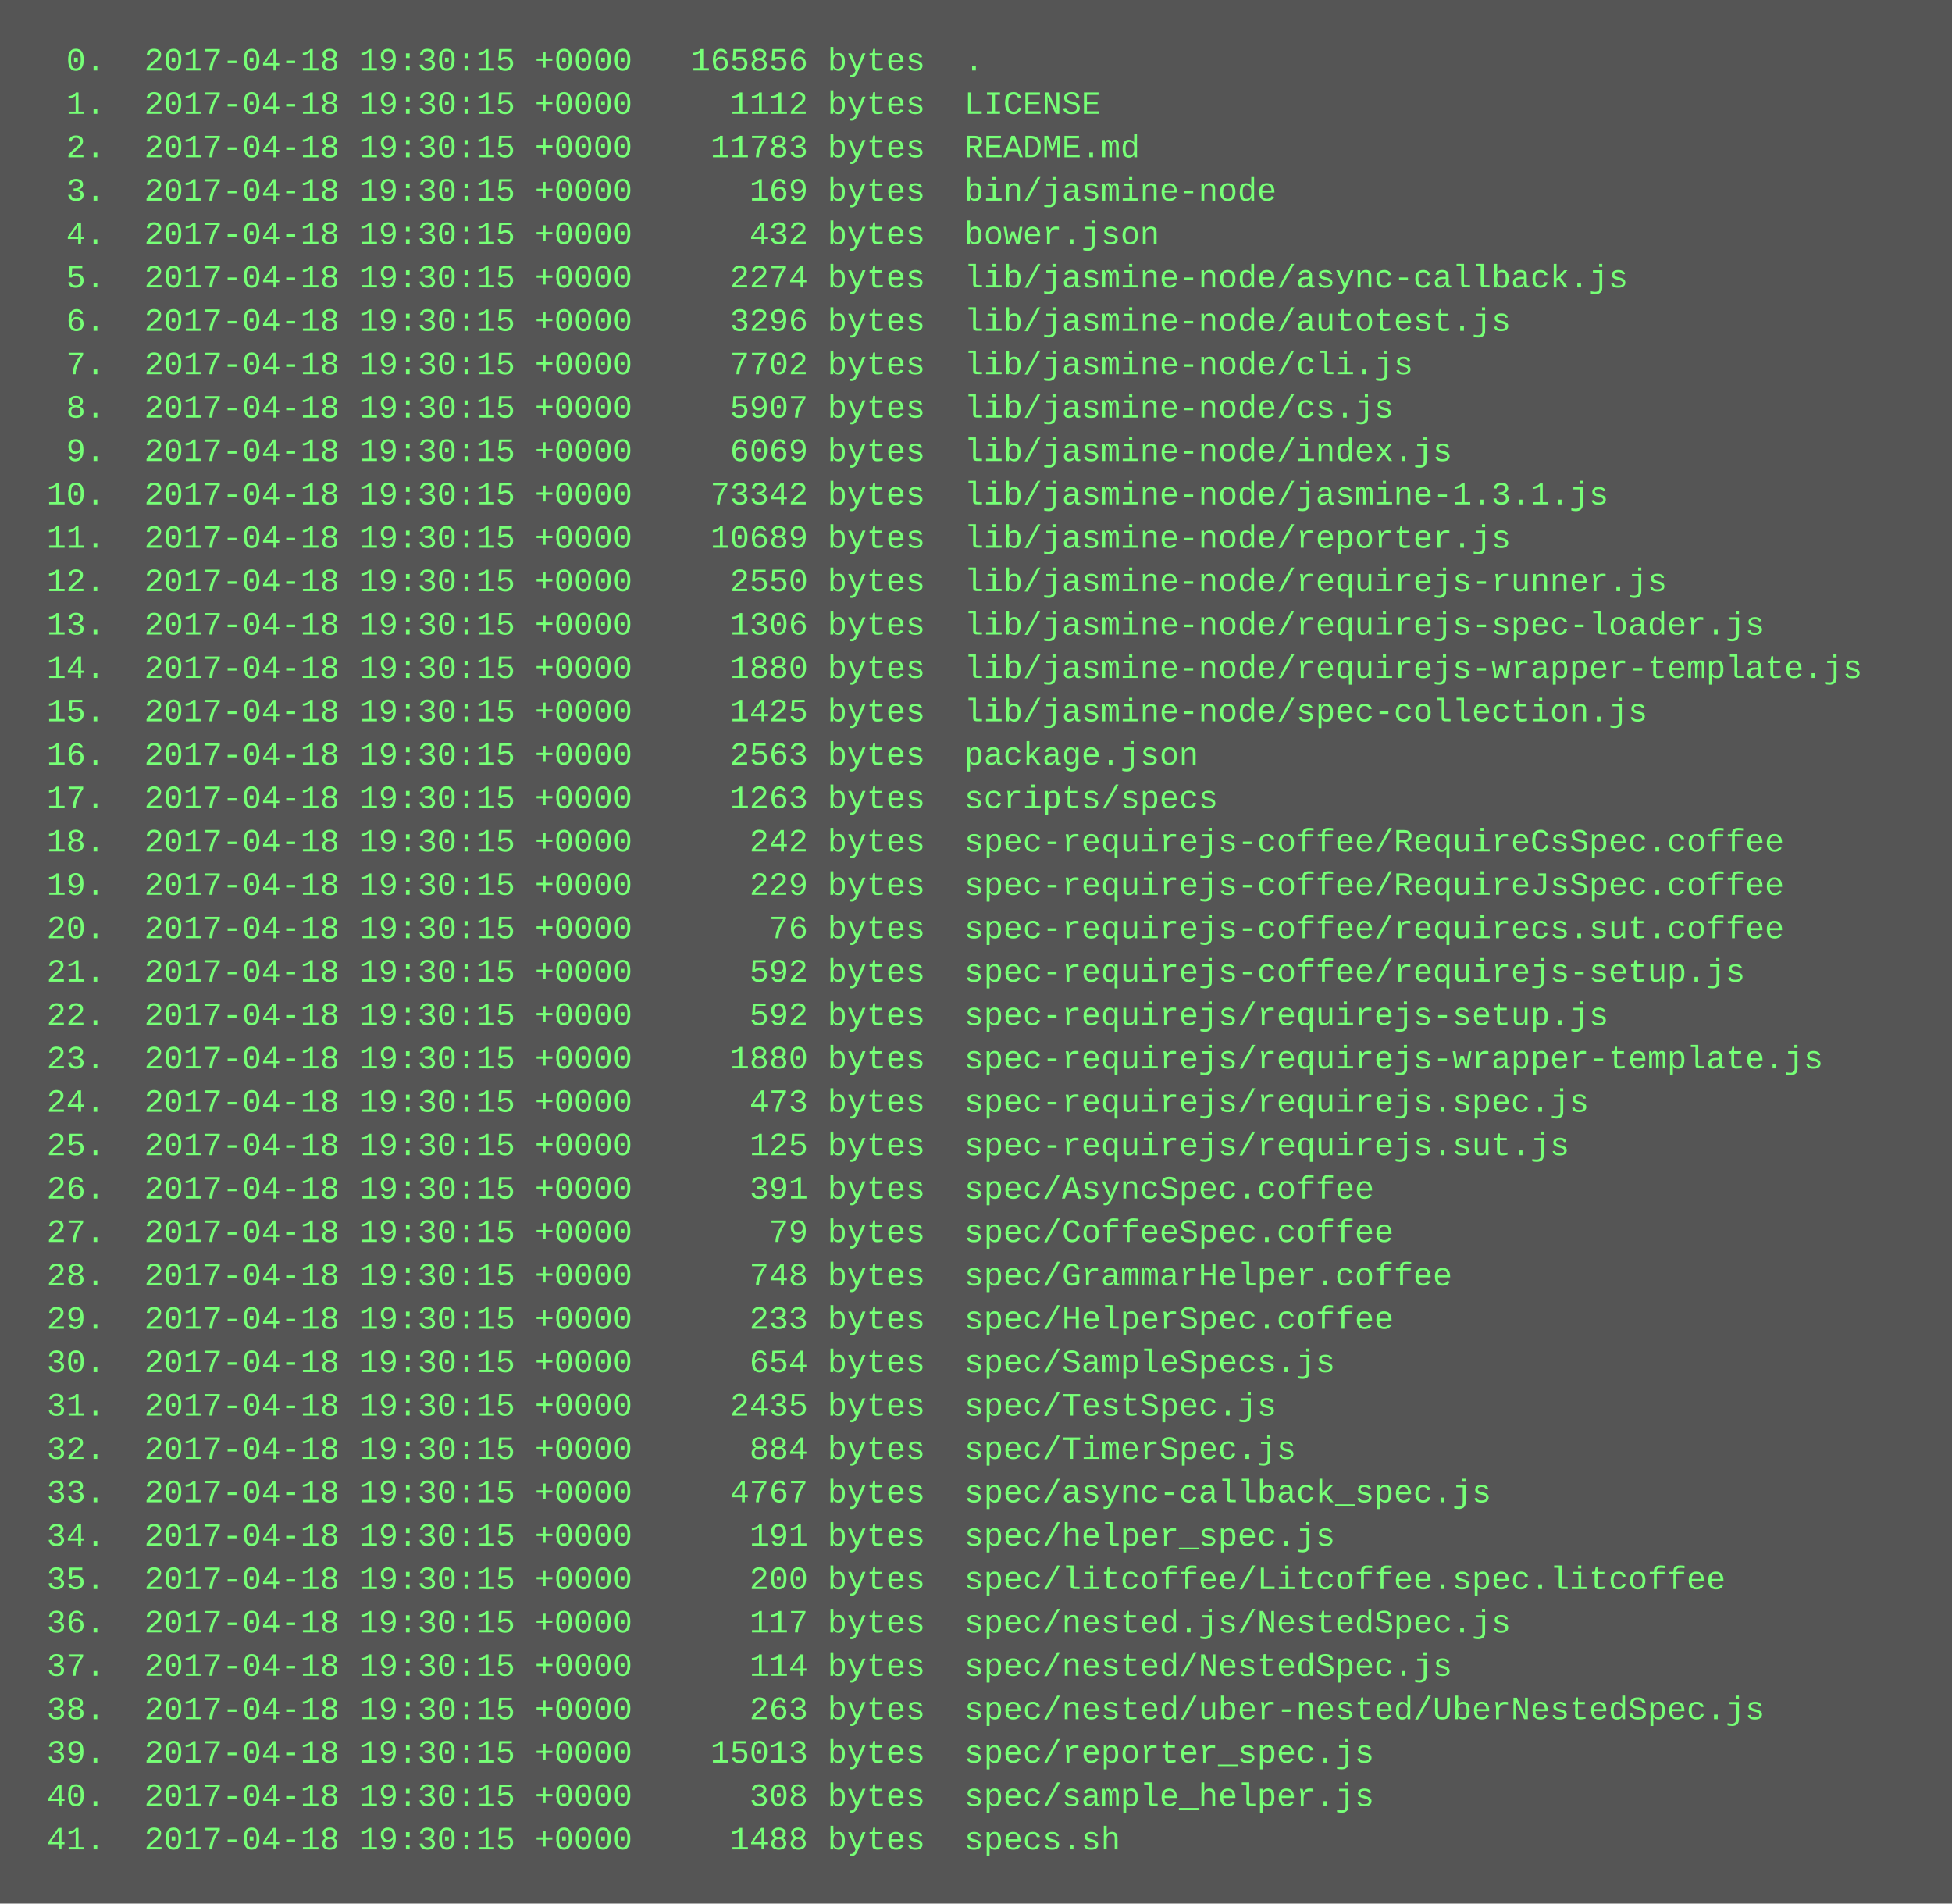
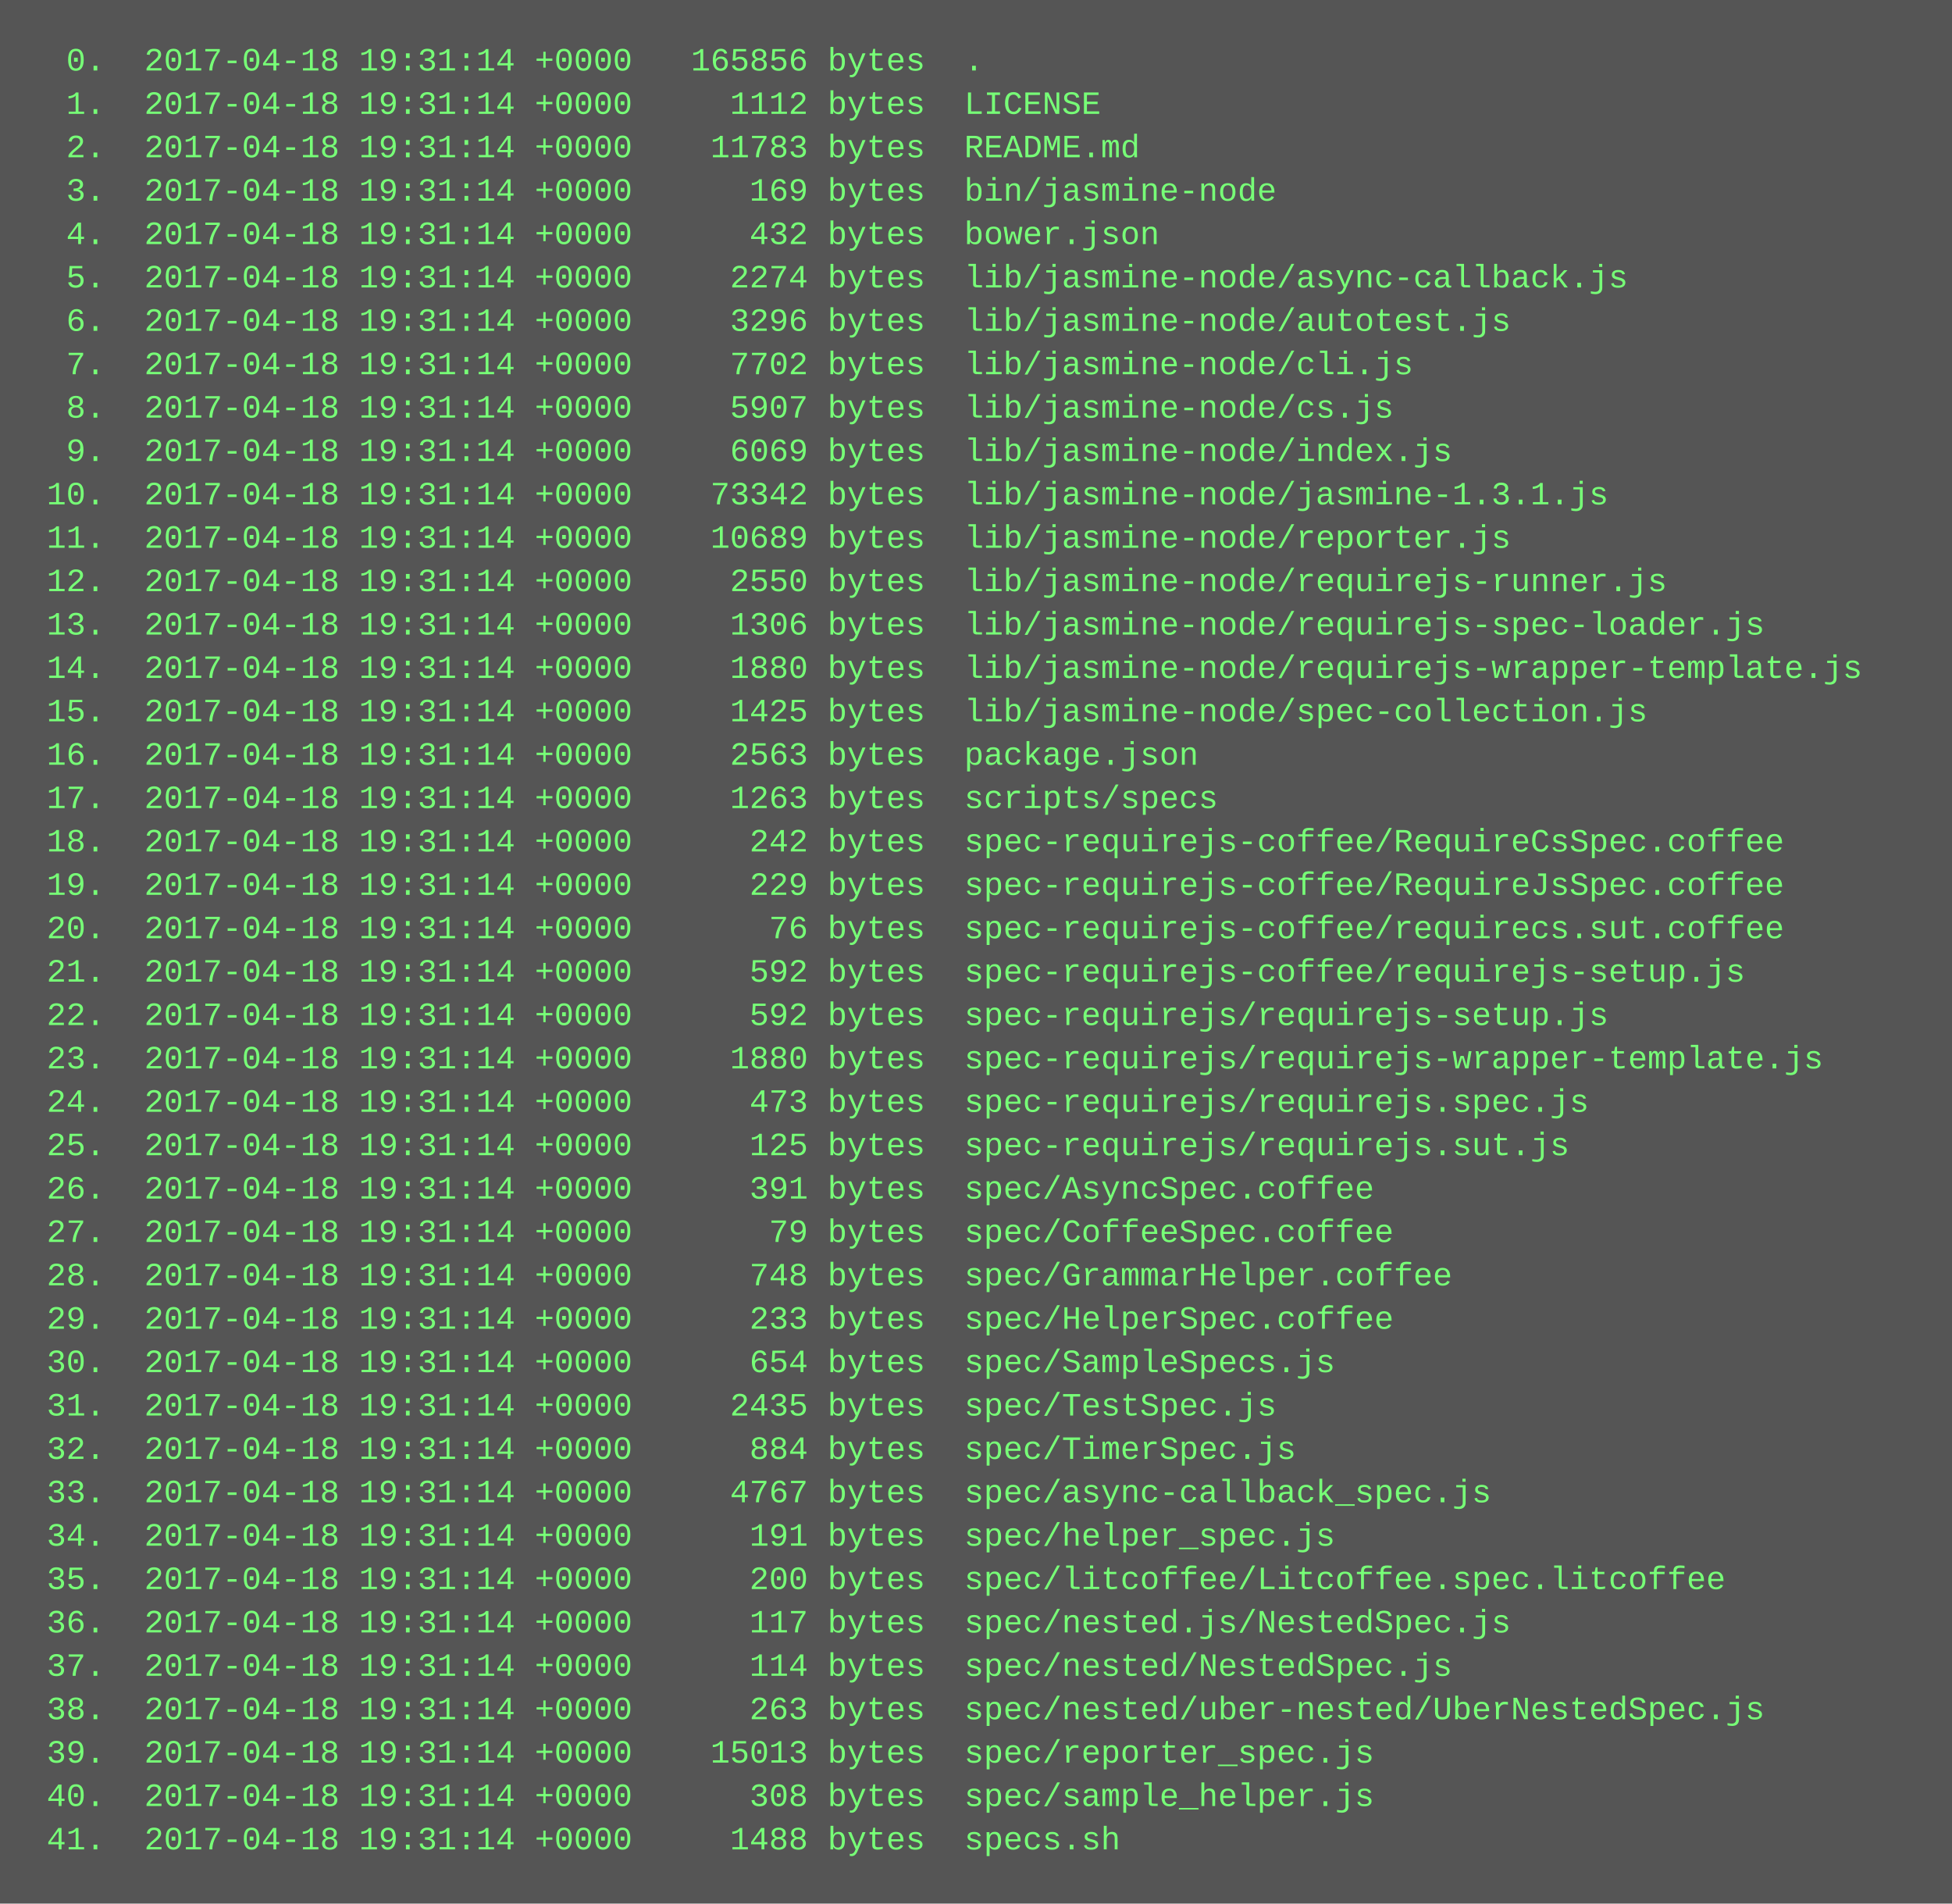
<svg xmlns="http://www.w3.org/2000/svg" height="702" width="720">
  <rect height="702" fill="#555" width="720" />
  <text fill="#7f7" font-family="Courier New" font-size="12" xml:space="preserve">
-     <tspan x="10" y="26">  0.  2017-04-18 19:30:15 +0000   165856 bytes  .</tspan>
-     <tspan x="10" y="42">  1.  2017-04-18 19:30:15 +0000     1112 bytes  LICENSE</tspan>
-     <tspan x="10" y="58">  2.  2017-04-18 19:30:15 +0000    11783 bytes  README.md</tspan>
-     <tspan x="10" y="74">  3.  2017-04-18 19:30:15 +0000      169 bytes  bin/jasmine-node</tspan>
-     <tspan x="10" y="90">  4.  2017-04-18 19:30:15 +0000      432 bytes  bower.json</tspan>
-     <tspan x="10" y="106">  5.  2017-04-18 19:30:15 +0000     2274 bytes  lib/jasmine-node/async-callback.js</tspan>
-     <tspan x="10" y="122">  6.  2017-04-18 19:30:15 +0000     3296 bytes  lib/jasmine-node/autotest.js</tspan>
-     <tspan x="10" y="138">  7.  2017-04-18 19:30:15 +0000     7702 bytes  lib/jasmine-node/cli.js</tspan>
-     <tspan x="10" y="154">  8.  2017-04-18 19:30:15 +0000     5907 bytes  lib/jasmine-node/cs.js</tspan>
-     <tspan x="10" y="170">  9.  2017-04-18 19:30:15 +0000     6069 bytes  lib/jasmine-node/index.js</tspan>
-     <tspan x="10" y="186"> 10.  2017-04-18 19:30:15 +0000    73342 bytes  lib/jasmine-node/jasmine-1.3.1.js</tspan>
-     <tspan x="10" y="202"> 11.  2017-04-18 19:30:15 +0000    10689 bytes  lib/jasmine-node/reporter.js</tspan>
-     <tspan x="10" y="218"> 12.  2017-04-18 19:30:15 +0000     2550 bytes  lib/jasmine-node/requirejs-runner.js</tspan>
-     <tspan x="10" y="234"> 13.  2017-04-18 19:30:15 +0000     1306 bytes  lib/jasmine-node/requirejs-spec-loader.js</tspan>
-     <tspan x="10" y="250"> 14.  2017-04-18 19:30:15 +0000     1880 bytes  lib/jasmine-node/requirejs-wrapper-template.js</tspan>
-     <tspan x="10" y="266"> 15.  2017-04-18 19:30:15 +0000     1425 bytes  lib/jasmine-node/spec-collection.js</tspan>
-     <tspan x="10" y="282"> 16.  2017-04-18 19:30:15 +0000     2563 bytes  package.json</tspan>
-     <tspan x="10" y="298"> 17.  2017-04-18 19:30:15 +0000     1263 bytes  scripts/specs</tspan>
-     <tspan x="10" y="314"> 18.  2017-04-18 19:30:15 +0000      242 bytes  spec-requirejs-coffee/RequireCsSpec.coffee</tspan>
-     <tspan x="10" y="330"> 19.  2017-04-18 19:30:15 +0000      229 bytes  spec-requirejs-coffee/RequireJsSpec.coffee</tspan>
-     <tspan x="10" y="346"> 20.  2017-04-18 19:30:15 +0000       76 bytes  spec-requirejs-coffee/requirecs.sut.coffee</tspan>
-     <tspan x="10" y="362"> 21.  2017-04-18 19:30:15 +0000      592 bytes  spec-requirejs-coffee/requirejs-setup.js</tspan>
-     <tspan x="10" y="378"> 22.  2017-04-18 19:30:15 +0000      592 bytes  spec-requirejs/requirejs-setup.js</tspan>
-     <tspan x="10" y="394"> 23.  2017-04-18 19:30:15 +0000     1880 bytes  spec-requirejs/requirejs-wrapper-template.js</tspan>
-     <tspan x="10" y="410"> 24.  2017-04-18 19:30:15 +0000      473 bytes  spec-requirejs/requirejs.spec.js</tspan>
-     <tspan x="10" y="426"> 25.  2017-04-18 19:30:15 +0000      125 bytes  spec-requirejs/requirejs.sut.js</tspan>
-     <tspan x="10" y="442"> 26.  2017-04-18 19:30:15 +0000      391 bytes  spec/AsyncSpec.coffee</tspan>
-     <tspan x="10" y="458"> 27.  2017-04-18 19:30:15 +0000       79 bytes  spec/CoffeeSpec.coffee</tspan>
-     <tspan x="10" y="474"> 28.  2017-04-18 19:30:15 +0000      748 bytes  spec/GrammarHelper.coffee</tspan>
-     <tspan x="10" y="490"> 29.  2017-04-18 19:30:15 +0000      233 bytes  spec/HelperSpec.coffee</tspan>
-     <tspan x="10" y="506"> 30.  2017-04-18 19:30:15 +0000      654 bytes  spec/SampleSpecs.js</tspan>
-     <tspan x="10" y="522"> 31.  2017-04-18 19:30:15 +0000     2435 bytes  spec/TestSpec.js</tspan>
-     <tspan x="10" y="538"> 32.  2017-04-18 19:30:15 +0000      884 bytes  spec/TimerSpec.js</tspan>
-     <tspan x="10" y="554"> 33.  2017-04-18 19:30:15 +0000     4767 bytes  spec/async-callback_spec.js</tspan>
-     <tspan x="10" y="570"> 34.  2017-04-18 19:30:15 +0000      191 bytes  spec/helper_spec.js</tspan>
-     <tspan x="10" y="586"> 35.  2017-04-18 19:30:15 +0000      200 bytes  spec/litcoffee/Litcoffee.spec.litcoffee</tspan>
-     <tspan x="10" y="602"> 36.  2017-04-18 19:30:15 +0000      117 bytes  spec/nested.js/NestedSpec.js</tspan>
-     <tspan x="10" y="618"> 37.  2017-04-18 19:30:15 +0000      114 bytes  spec/nested/NestedSpec.js</tspan>
-     <tspan x="10" y="634"> 38.  2017-04-18 19:30:15 +0000      263 bytes  spec/nested/uber-nested/UberNestedSpec.js</tspan>
-     <tspan x="10" y="650"> 39.  2017-04-18 19:30:15 +0000    15013 bytes  spec/reporter_spec.js</tspan>
-     <tspan x="10" y="666"> 40.  2017-04-18 19:30:15 +0000      308 bytes  spec/sample_helper.js</tspan>
-     <tspan x="10" y="682"> 41.  2017-04-18 19:30:15 +0000     1488 bytes  specs.sh</tspan>
+     <tspan x="10" y="26">  0.  2017-04-18 19:31:14 +0000   165856 bytes  .</tspan>
+     <tspan x="10" y="42">  1.  2017-04-18 19:31:14 +0000     1112 bytes  LICENSE</tspan>
+     <tspan x="10" y="58">  2.  2017-04-18 19:31:14 +0000    11783 bytes  README.md</tspan>
+     <tspan x="10" y="74">  3.  2017-04-18 19:31:14 +0000      169 bytes  bin/jasmine-node</tspan>
+     <tspan x="10" y="90">  4.  2017-04-18 19:31:14 +0000      432 bytes  bower.json</tspan>
+     <tspan x="10" y="106">  5.  2017-04-18 19:31:14 +0000     2274 bytes  lib/jasmine-node/async-callback.js</tspan>
+     <tspan x="10" y="122">  6.  2017-04-18 19:31:14 +0000     3296 bytes  lib/jasmine-node/autotest.js</tspan>
+     <tspan x="10" y="138">  7.  2017-04-18 19:31:14 +0000     7702 bytes  lib/jasmine-node/cli.js</tspan>
+     <tspan x="10" y="154">  8.  2017-04-18 19:31:14 +0000     5907 bytes  lib/jasmine-node/cs.js</tspan>
+     <tspan x="10" y="170">  9.  2017-04-18 19:31:14 +0000     6069 bytes  lib/jasmine-node/index.js</tspan>
+     <tspan x="10" y="186"> 10.  2017-04-18 19:31:14 +0000    73342 bytes  lib/jasmine-node/jasmine-1.3.1.js</tspan>
+     <tspan x="10" y="202"> 11.  2017-04-18 19:31:14 +0000    10689 bytes  lib/jasmine-node/reporter.js</tspan>
+     <tspan x="10" y="218"> 12.  2017-04-18 19:31:14 +0000     2550 bytes  lib/jasmine-node/requirejs-runner.js</tspan>
+     <tspan x="10" y="234"> 13.  2017-04-18 19:31:14 +0000     1306 bytes  lib/jasmine-node/requirejs-spec-loader.js</tspan>
+     <tspan x="10" y="250"> 14.  2017-04-18 19:31:14 +0000     1880 bytes  lib/jasmine-node/requirejs-wrapper-template.js</tspan>
+     <tspan x="10" y="266"> 15.  2017-04-18 19:31:14 +0000     1425 bytes  lib/jasmine-node/spec-collection.js</tspan>
+     <tspan x="10" y="282"> 16.  2017-04-18 19:31:14 +0000     2563 bytes  package.json</tspan>
+     <tspan x="10" y="298"> 17.  2017-04-18 19:31:14 +0000     1263 bytes  scripts/specs</tspan>
+     <tspan x="10" y="314"> 18.  2017-04-18 19:31:14 +0000      242 bytes  spec-requirejs-coffee/RequireCsSpec.coffee</tspan>
+     <tspan x="10" y="330"> 19.  2017-04-18 19:31:14 +0000      229 bytes  spec-requirejs-coffee/RequireJsSpec.coffee</tspan>
+     <tspan x="10" y="346"> 20.  2017-04-18 19:31:14 +0000       76 bytes  spec-requirejs-coffee/requirecs.sut.coffee</tspan>
+     <tspan x="10" y="362"> 21.  2017-04-18 19:31:14 +0000      592 bytes  spec-requirejs-coffee/requirejs-setup.js</tspan>
+     <tspan x="10" y="378"> 22.  2017-04-18 19:31:14 +0000      592 bytes  spec-requirejs/requirejs-setup.js</tspan>
+     <tspan x="10" y="394"> 23.  2017-04-18 19:31:14 +0000     1880 bytes  spec-requirejs/requirejs-wrapper-template.js</tspan>
+     <tspan x="10" y="410"> 24.  2017-04-18 19:31:14 +0000      473 bytes  spec-requirejs/requirejs.spec.js</tspan>
+     <tspan x="10" y="426"> 25.  2017-04-18 19:31:14 +0000      125 bytes  spec-requirejs/requirejs.sut.js</tspan>
+     <tspan x="10" y="442"> 26.  2017-04-18 19:31:14 +0000      391 bytes  spec/AsyncSpec.coffee</tspan>
+     <tspan x="10" y="458"> 27.  2017-04-18 19:31:14 +0000       79 bytes  spec/CoffeeSpec.coffee</tspan>
+     <tspan x="10" y="474"> 28.  2017-04-18 19:31:14 +0000      748 bytes  spec/GrammarHelper.coffee</tspan>
+     <tspan x="10" y="490"> 29.  2017-04-18 19:31:14 +0000      233 bytes  spec/HelperSpec.coffee</tspan>
+     <tspan x="10" y="506"> 30.  2017-04-18 19:31:14 +0000      654 bytes  spec/SampleSpecs.js</tspan>
+     <tspan x="10" y="522"> 31.  2017-04-18 19:31:14 +0000     2435 bytes  spec/TestSpec.js</tspan>
+     <tspan x="10" y="538"> 32.  2017-04-18 19:31:14 +0000      884 bytes  spec/TimerSpec.js</tspan>
+     <tspan x="10" y="554"> 33.  2017-04-18 19:31:14 +0000     4767 bytes  spec/async-callback_spec.js</tspan>
+     <tspan x="10" y="570"> 34.  2017-04-18 19:31:14 +0000      191 bytes  spec/helper_spec.js</tspan>
+     <tspan x="10" y="586"> 35.  2017-04-18 19:31:14 +0000      200 bytes  spec/litcoffee/Litcoffee.spec.litcoffee</tspan>
+     <tspan x="10" y="602"> 36.  2017-04-18 19:31:14 +0000      117 bytes  spec/nested.js/NestedSpec.js</tspan>
+     <tspan x="10" y="618"> 37.  2017-04-18 19:31:14 +0000      114 bytes  spec/nested/NestedSpec.js</tspan>
+     <tspan x="10" y="634"> 38.  2017-04-18 19:31:14 +0000      263 bytes  spec/nested/uber-nested/UberNestedSpec.js</tspan>
+     <tspan x="10" y="650"> 39.  2017-04-18 19:31:14 +0000    15013 bytes  spec/reporter_spec.js</tspan>
+     <tspan x="10" y="666"> 40.  2017-04-18 19:31:14 +0000      308 bytes  spec/sample_helper.js</tspan>
+     <tspan x="10" y="682"> 41.  2017-04-18 19:31:14 +0000     1488 bytes  specs.sh</tspan>
  </text>
</svg>
